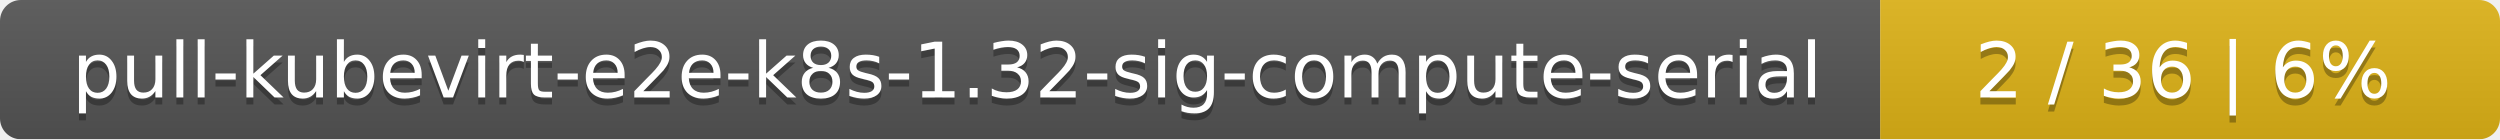
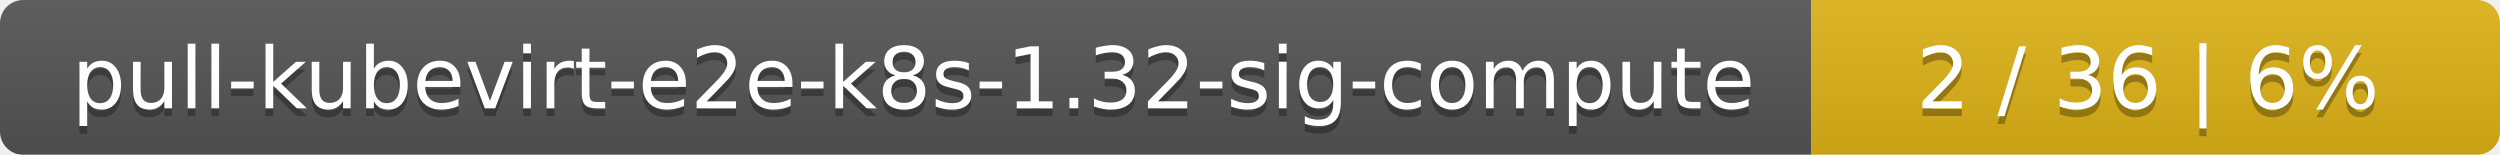
- <svg xmlns="http://www.w3.org/2000/svg" width="359" height="20">
+ <svg xmlns="http://www.w3.org/2000/svg" width="323" height="20">
  <linearGradient id="smooth" x2="0" y2="100%">
    <stop offset="0" stop-color="#bbb" stop-opacity=".1" />
    <stop offset="1" stop-opacity=".1" />
  </linearGradient>
  <mask id="round">
-     <rect width="359" height="20" rx="3" fill="#fff" />
+     <rect width="323" height="20" rx="3" fill="#fff" />
  </mask>
  <g mask="url(#round)">
-     <rect width="270" height="20" fill="#555" />
-     <rect x="270" width="89" height="20" fill="#dfb317" />
-     <rect width="359" height="20" fill="url(#smooth)" />
+     <rect width="234" height="20" fill="#555" />
+     <rect x="234" width="89" height="20" fill="#dfb317" />
+     <rect width="323" height="20" fill="url(#smooth)" />
  </g>
  <g fill="#fff" text-anchor="middle" font-family="DejaVu Sans,Verdana,Geneva,sans-serif" font-size="11">
-     <text x="136" y="15" fill="#010101" fill-opacity=".3">pull-kubevirt-e2e-k8s-1.32-sig-compute-serial</text>
-     <text x="136" y="14">pull-kubevirt-e2e-k8s-1.32-sig-compute-serial</text>
-     <text x="313.5" y="15" fill="#010101" fill-opacity=".3">2 / 36    |    6%</text>
-     <text x="313.5" y="14">2 / 36    |    6%</text>
+     <text x="118" y="15" fill="#010101" fill-opacity=".3">pull-kubevirt-e2e-k8s-1.32-sig-compute</text>
+     <text x="118" y="14">pull-kubevirt-e2e-k8s-1.32-sig-compute</text>
+     <text x="277.5" y="15" fill="#010101" fill-opacity=".3">2 / 36    |    6%</text>
+     <text x="277.5" y="14">2 / 36    |    6%</text>
  </g>
</svg>
